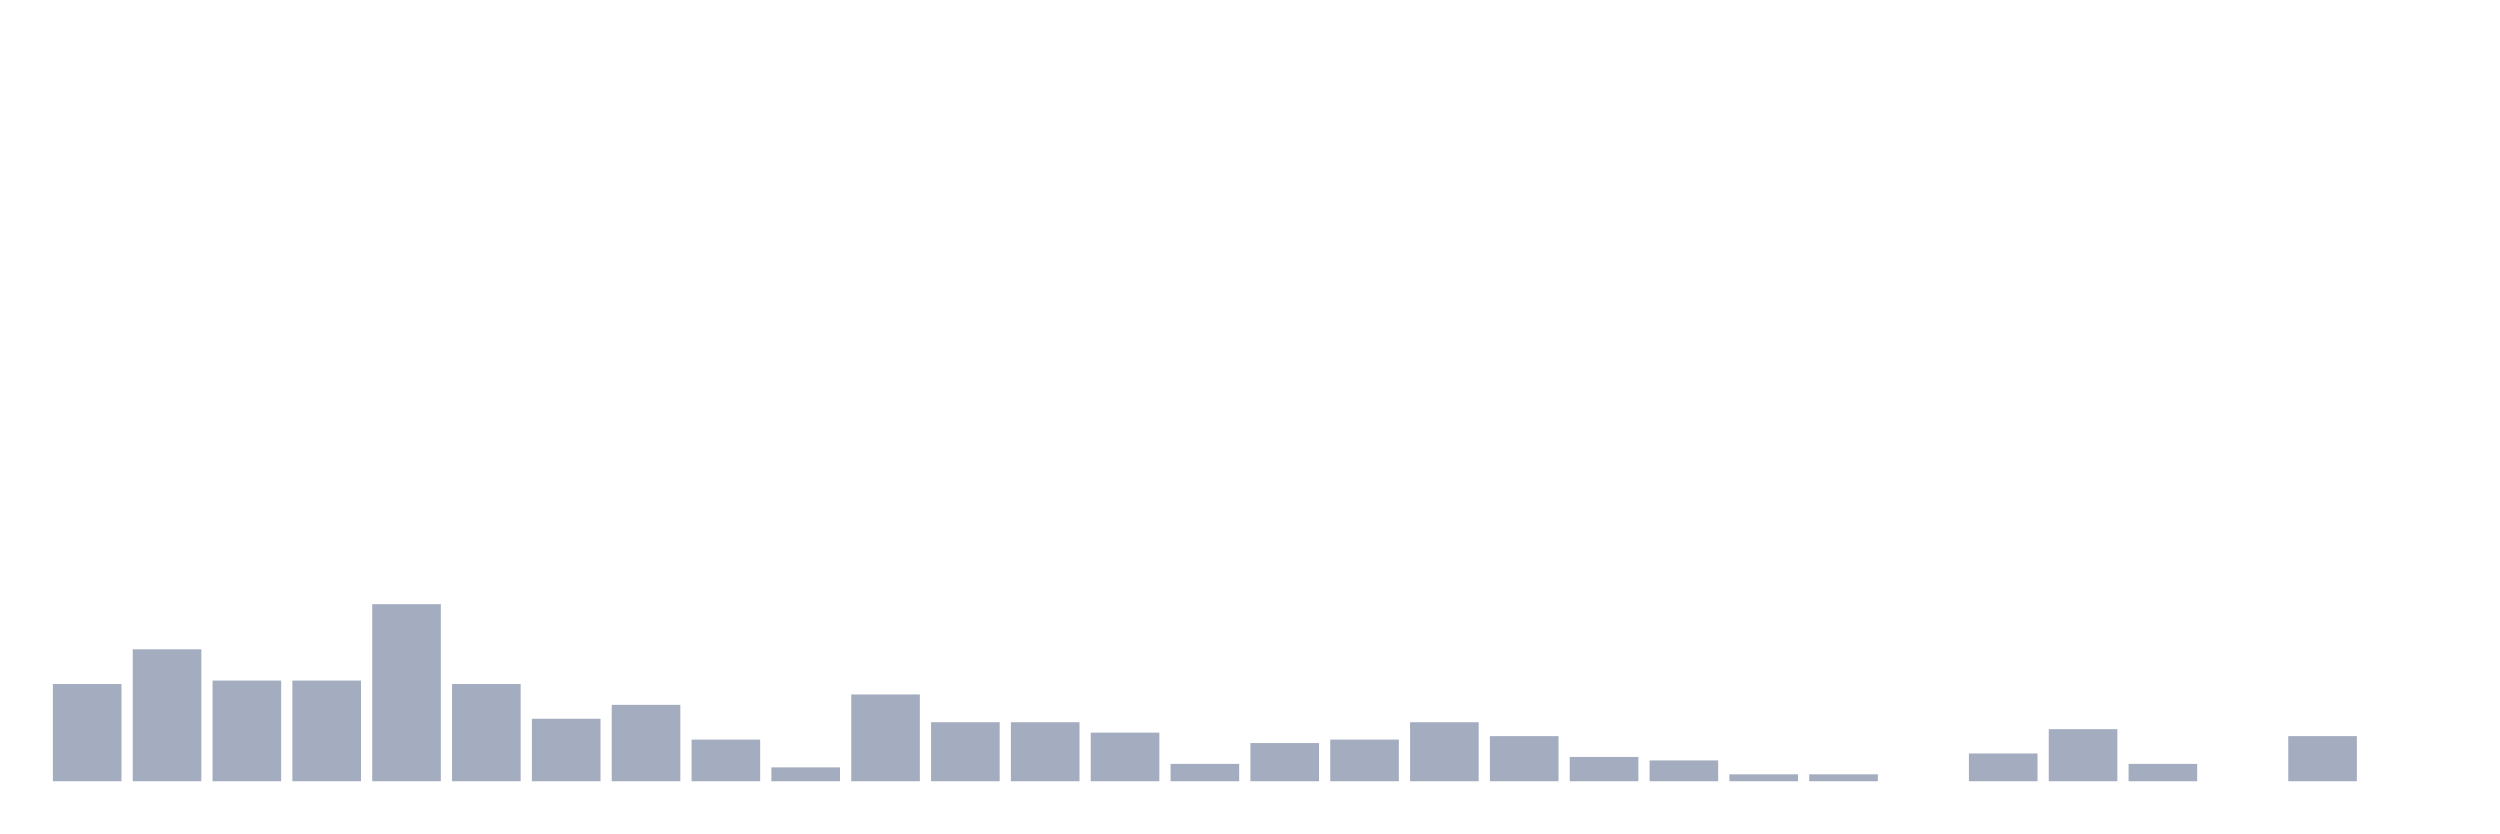
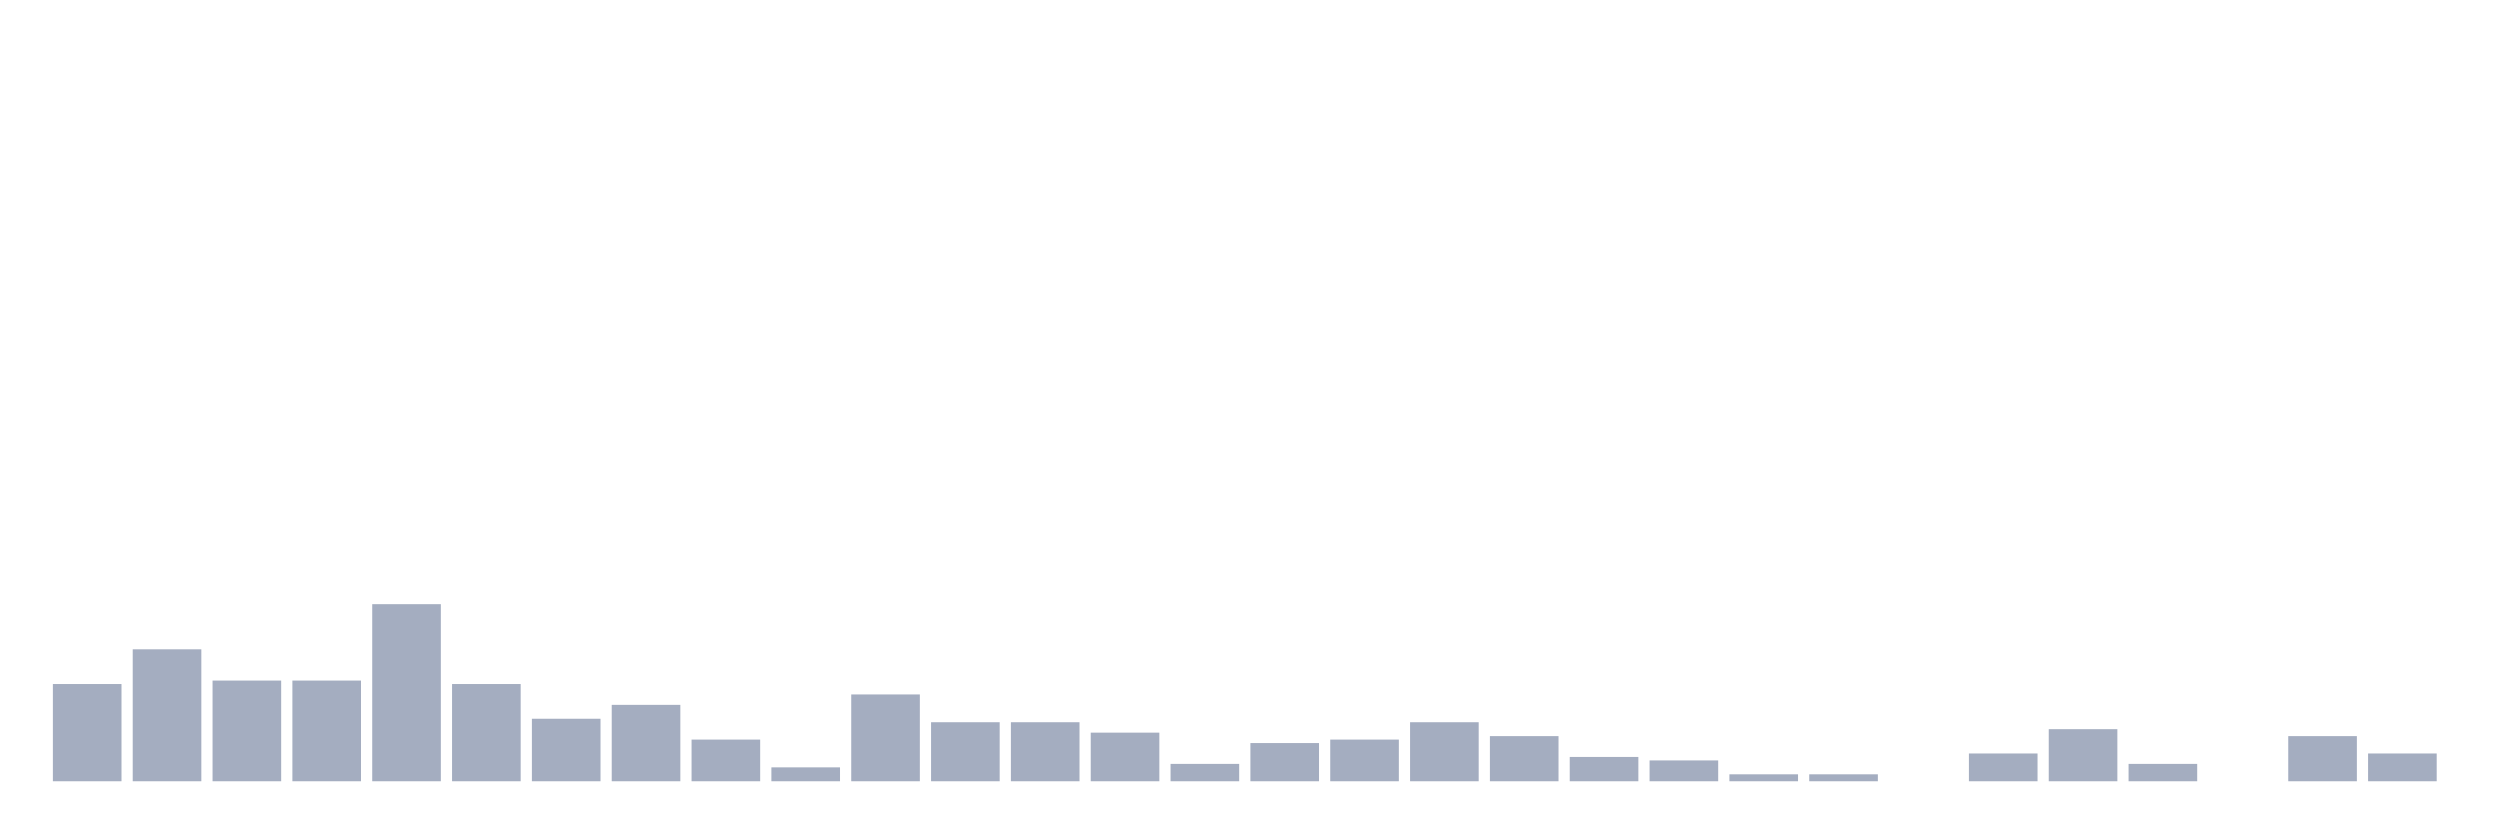
<svg xmlns="http://www.w3.org/2000/svg" viewBox="0 0 480 160">
  <g transform="translate(10,10)">
    <rect class="bar" x="0.153" width="13.175" y="121.333" height="18.667" fill="rgb(164,173,192)" />
    <rect class="bar" x="15.482" width="13.175" y="114.667" height="25.333" fill="rgb(164,173,192)" />
    <rect class="bar" x="30.81" width="13.175" y="120.667" height="19.333" fill="rgb(164,173,192)" />
    <rect class="bar" x="46.138" width="13.175" y="120.667" height="19.333" fill="rgb(164,173,192)" />
    <rect class="bar" x="61.466" width="13.175" y="106" height="34" fill="rgb(164,173,192)" />
    <rect class="bar" x="76.794" width="13.175" y="121.333" height="18.667" fill="rgb(164,173,192)" />
    <rect class="bar" x="92.123" width="13.175" y="128" height="12" fill="rgb(164,173,192)" />
    <rect class="bar" x="107.451" width="13.175" y="125.333" height="14.667" fill="rgb(164,173,192)" />
    <rect class="bar" x="122.779" width="13.175" y="132" height="8" fill="rgb(164,173,192)" />
    <rect class="bar" x="138.107" width="13.175" y="137.333" height="2.667" fill="rgb(164,173,192)" />
    <rect class="bar" x="153.436" width="13.175" y="123.333" height="16.667" fill="rgb(164,173,192)" />
    <rect class="bar" x="168.764" width="13.175" y="128.667" height="11.333" fill="rgb(164,173,192)" />
    <rect class="bar" x="184.092" width="13.175" y="128.667" height="11.333" fill="rgb(164,173,192)" />
    <rect class="bar" x="199.42" width="13.175" y="130.667" height="9.333" fill="rgb(164,173,192)" />
    <rect class="bar" x="214.748" width="13.175" y="136.667" height="3.333" fill="rgb(164,173,192)" />
    <rect class="bar" x="230.077" width="13.175" y="132.667" height="7.333" fill="rgb(164,173,192)" />
    <rect class="bar" x="245.405" width="13.175" y="132" height="8" fill="rgb(164,173,192)" />
    <rect class="bar" x="260.733" width="13.175" y="128.667" height="11.333" fill="rgb(164,173,192)" />
    <rect class="bar" x="276.061" width="13.175" y="131.333" height="8.667" fill="rgb(164,173,192)" />
    <rect class="bar" x="291.39" width="13.175" y="135.333" height="4.667" fill="rgb(164,173,192)" />
    <rect class="bar" x="306.718" width="13.175" y="136" height="4" fill="rgb(164,173,192)" />
    <rect class="bar" x="322.046" width="13.175" y="138.667" height="1.333" fill="rgb(164,173,192)" />
    <rect class="bar" x="337.374" width="13.175" y="138.667" height="1.333" fill="rgb(164,173,192)" />
    <rect class="bar" x="352.702" width="13.175" y="140" height="0" fill="rgb(164,173,192)" />
    <rect class="bar" x="368.031" width="13.175" y="134.667" height="5.333" fill="rgb(164,173,192)" />
    <rect class="bar" x="383.359" width="13.175" y="130" height="10" fill="rgb(164,173,192)" />
    <rect class="bar" x="398.687" width="13.175" y="136.667" height="3.333" fill="rgb(164,173,192)" />
    <rect class="bar" x="414.015" width="13.175" y="140" height="0" fill="rgb(164,173,192)" />
    <rect class="bar" x="429.344" width="13.175" y="131.333" height="8.667" fill="rgb(164,173,192)" />
-     <rect class="bar" x="444.672" width="13.175" y="140" height="0" fill="rgb(164,173,192)" />
+     <rect class="bar" x="444.672" width="13.175" y="134.667" height="5.333" fill="rgb(164,173,192)" />
  </g>
</svg>
